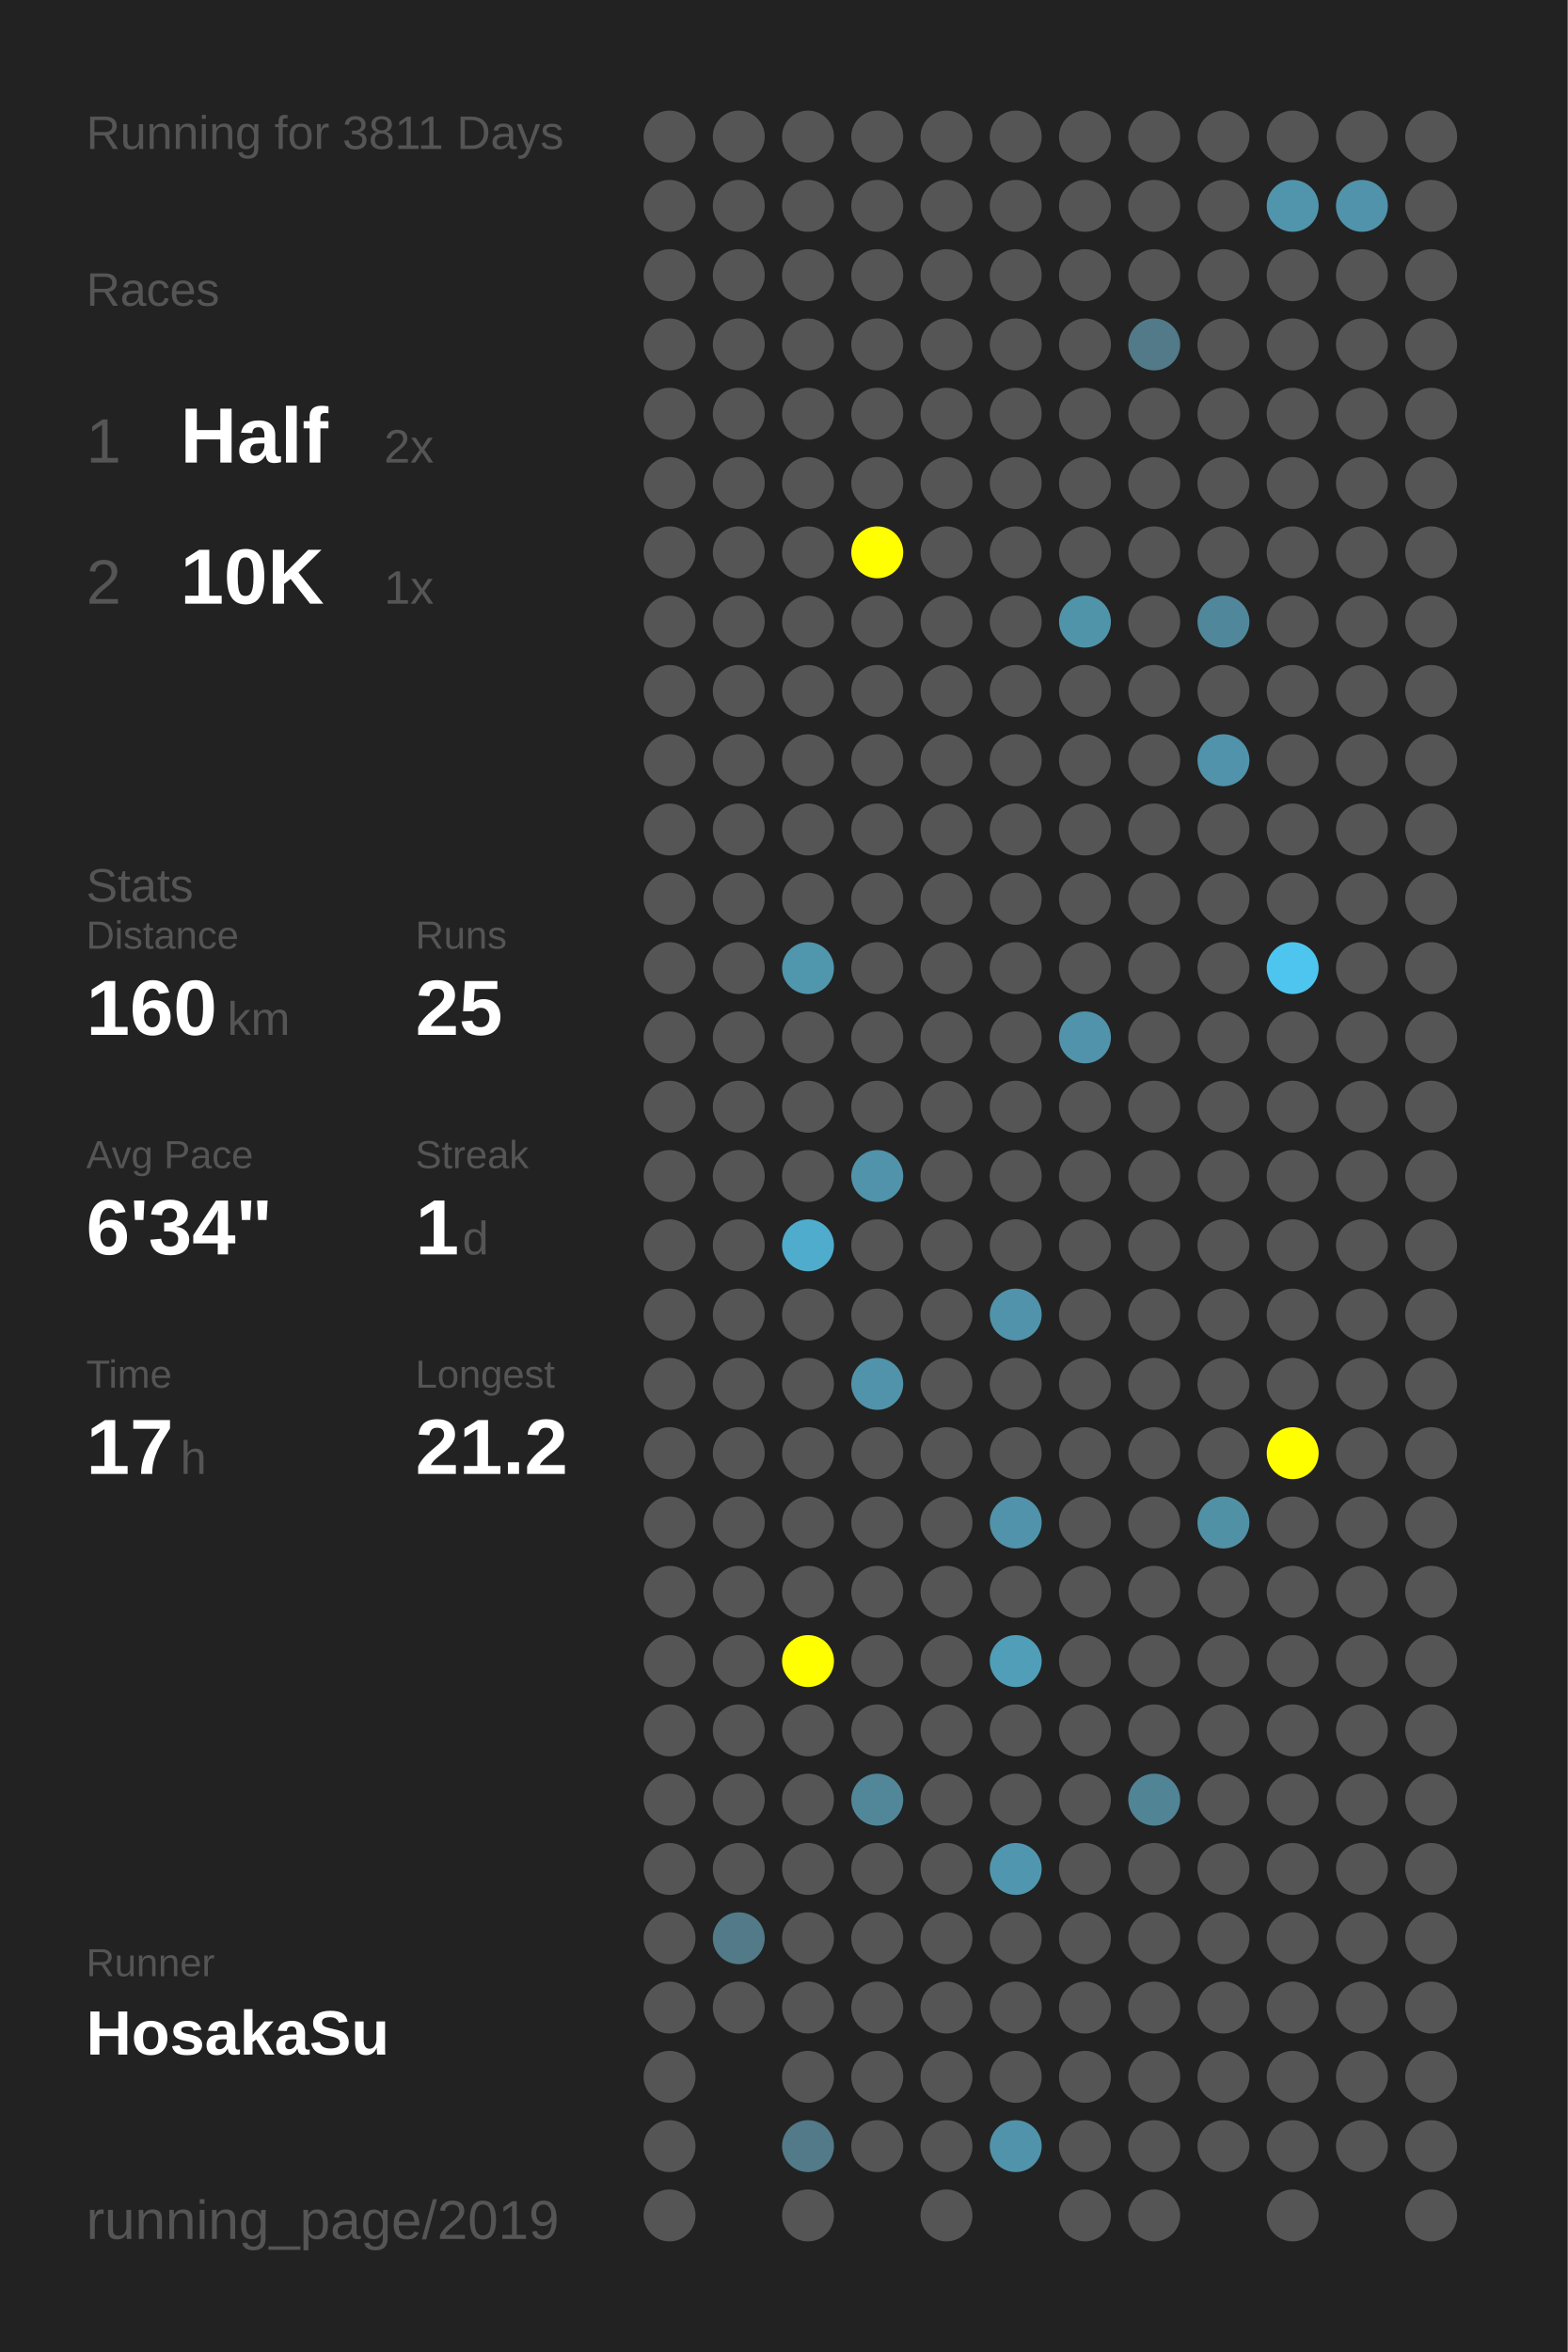
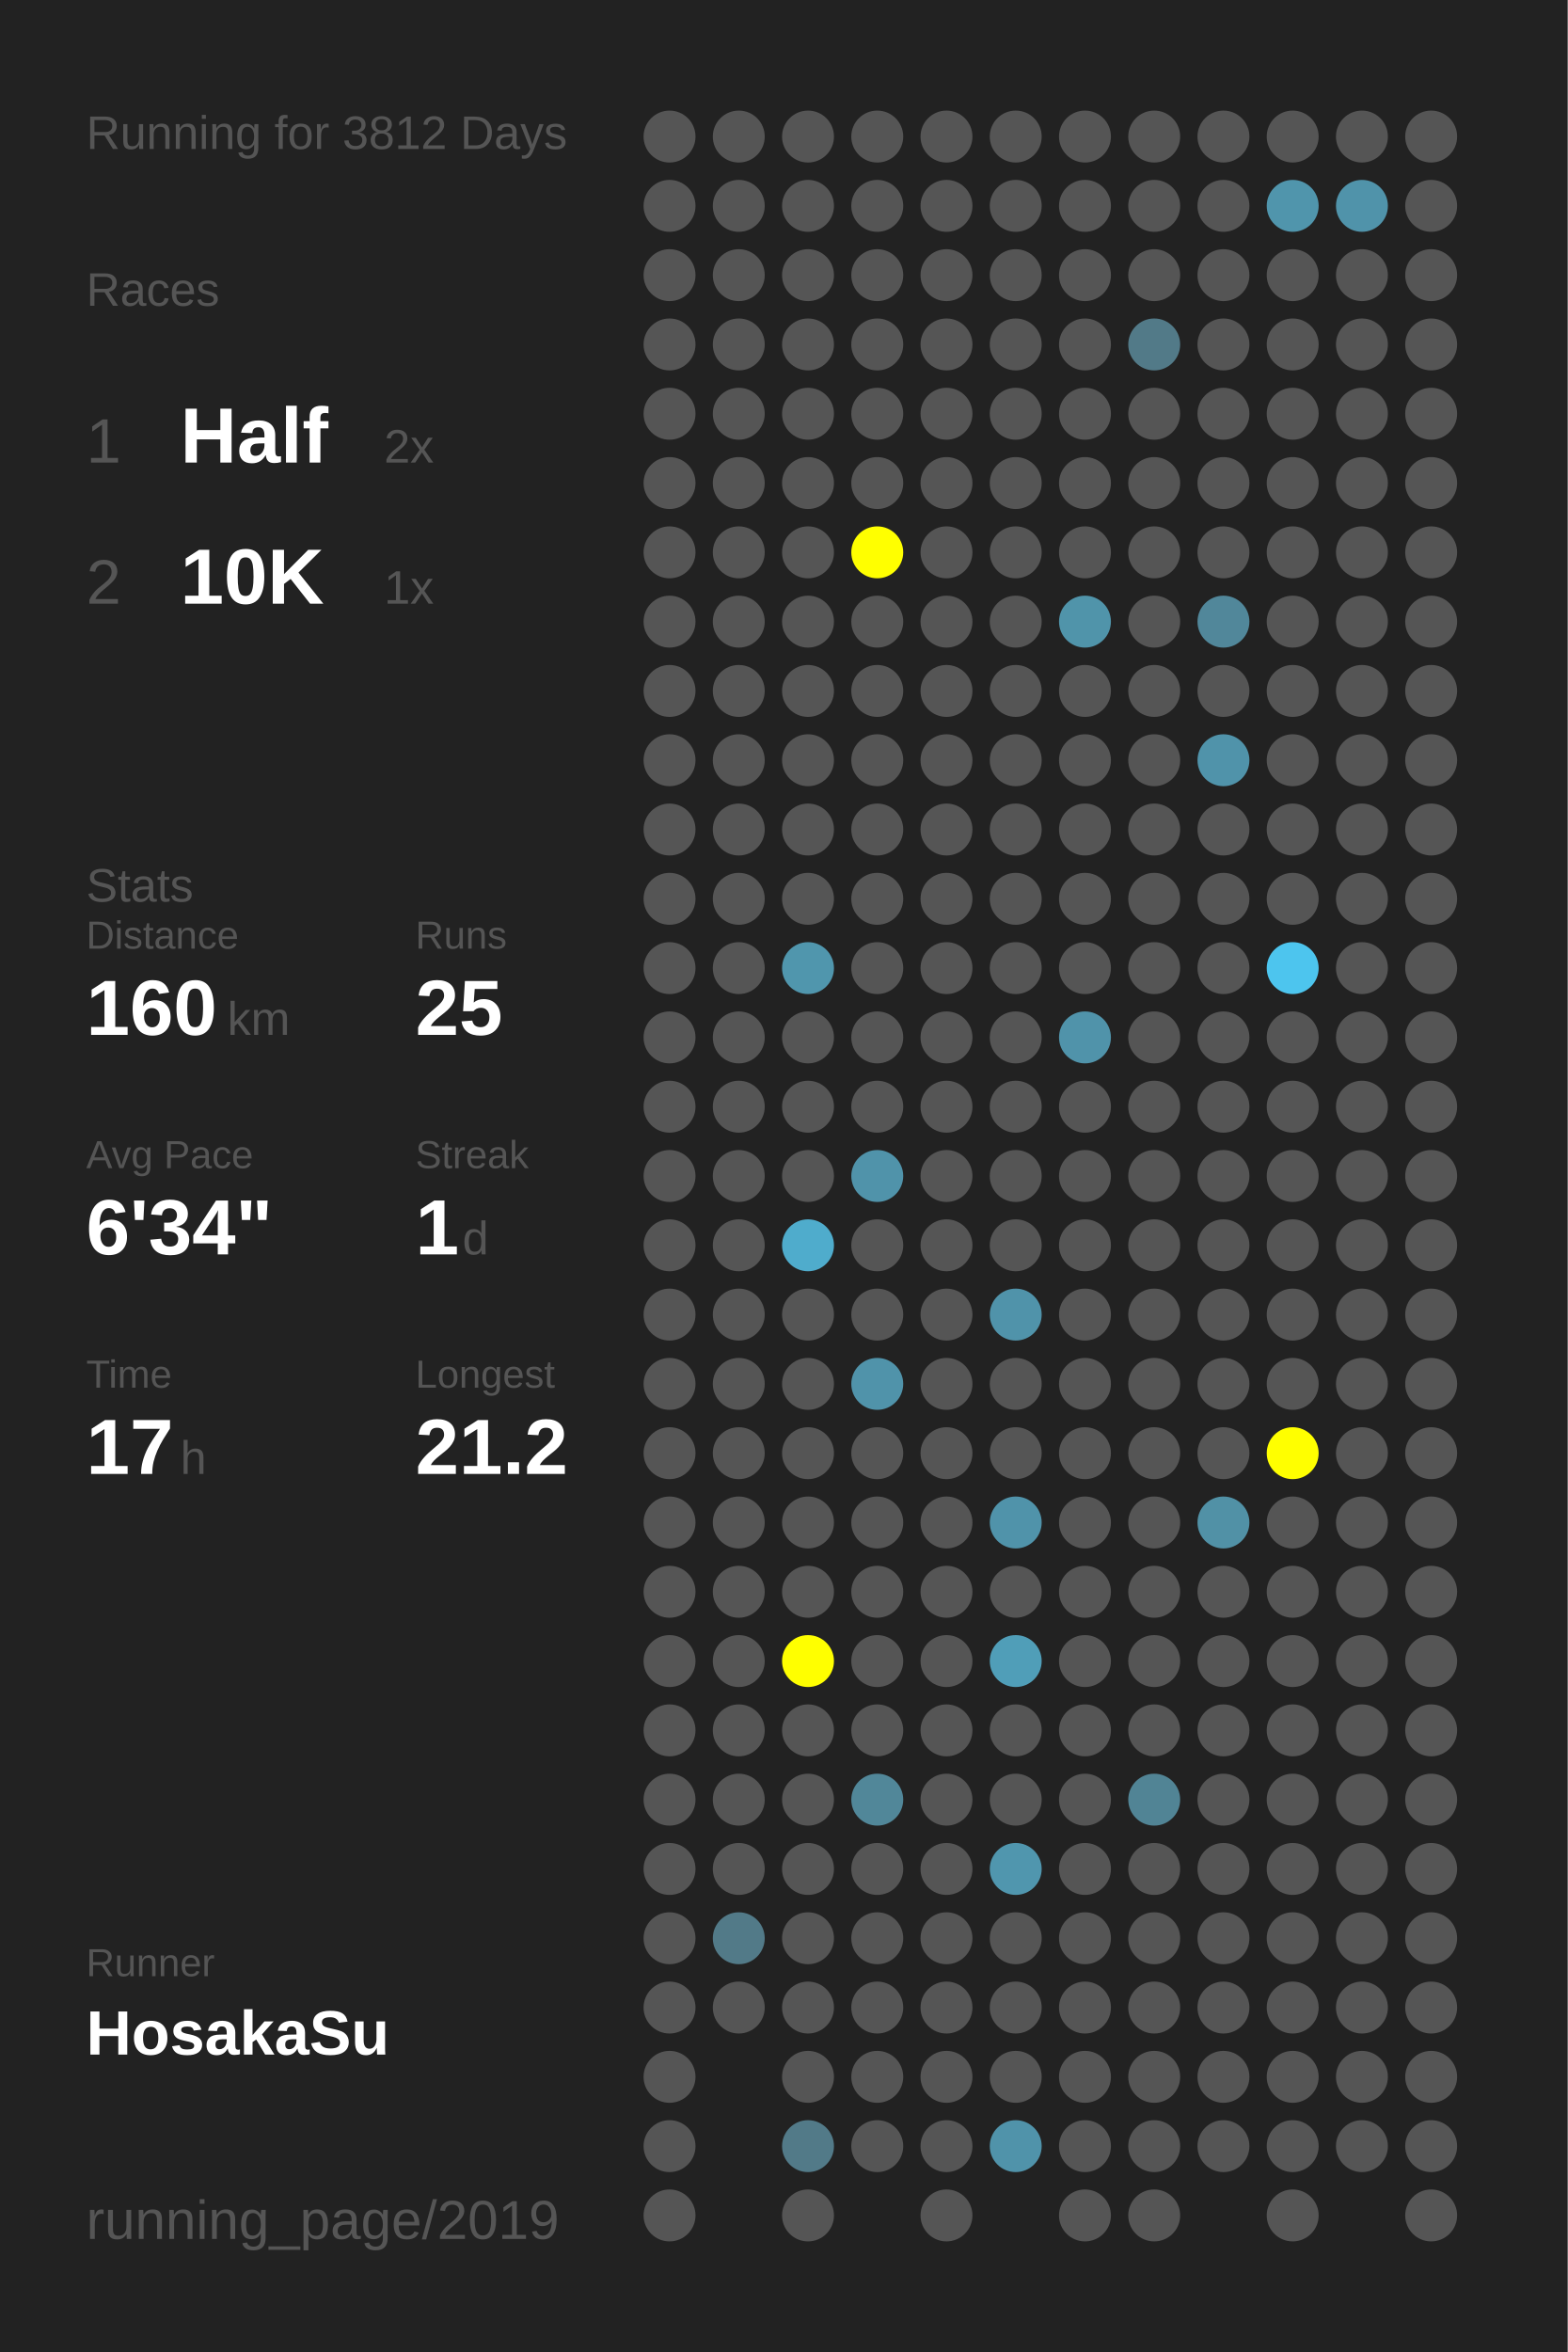
<svg xmlns="http://www.w3.org/2000/svg" baseProfile="full" height="300mm" version="1.1" viewBox="0,0,200,300" width="200mm">
  <defs />
  <rect fill="#222222" height="300" width="200" x="0" y="0" />
-   <text fill="#555555" style="font-size:6px; font-family:Arial;" x="11" y="19">Running for 3811 Days</text>
+   <text fill="#555555" style="font-size:6px; font-family:Arial;" x="11" y="19">Running for 3812 Days</text>
  <text fill="#555555" style="font-size:6px; font-family:Arial;" x="11" y="39">Races</text>
  <text fill="#555555" style="font-size:8px; font-family:Arial;" x="11" y="59">1</text>
  <text fill="#FFFFFF" style="font-size:10px; font-family:Arial; font-weight:bold;" x="23" y="59">Half</text>
  <text fill="#555555" style="font-size:6px; font-family:Arial;" x="49" y="59">2x</text>
  <text fill="#555555" style="font-size:8px; font-family:Arial;" x="11" y="77">2</text>
  <text fill="#FFFFFF" style="font-size:10px; font-family:Arial; font-weight:bold;" x="23" y="77">10K</text>
  <text fill="#555555" style="font-size:6px; font-family:Arial;" x="49" y="77">1x</text>
  <text fill="#555555" style="font-size:6px; font-family:Arial;" x="11" y="115">Stats</text>
  <text fill="#555555" style="font-size:5px; font-family:Arial;" x="11" y="121">Distance</text>
  <text fill="#FFFFFF" style="font-size:10px; font-family:Arial; font-weight:bold;" x="11" y="132">160</text>
  <text fill="#555555" style="font-size:6px; font-family:Arial;" x="29" y="132">km</text>
  <text fill="#555555" style="font-size:5px; font-family:Arial;" x="53" y="121">Runs</text>
  <text fill="#FFFFFF" style="font-size:10px; font-family:Arial; font-weight:bold;" x="53" y="132">25</text>
  <text fill="#555555" style="font-size:5px; font-family:Arial;" x="11" y="149">Avg Pace</text>
  <text fill="#FFFFFF" style="font-size:10px; font-family:Arial; font-weight:bold;" x="11" y="160">6'34"</text>
  <text fill="#555555" style="font-size:5px; font-family:Arial;" x="53" y="149">Streak</text>
  <text fill="#FFFFFF" style="font-size:10px; font-family:Arial; font-weight:bold;" x="53" y="160">1</text>
  <text fill="#555555" style="font-size:6px; font-family:Arial;" x="59" y="160">d</text>
  <text fill="#555555" style="font-size:5px; font-family:Arial;" x="11" y="177">Time</text>
  <text fill="#FFFFFF" style="font-size:10px; font-family:Arial; font-weight:bold;" x="11" y="188">17</text>
  <text fill="#555555" style="font-size:6px; font-family:Arial;" x="23" y="188">h</text>
  <text fill="#555555" style="font-size:5px; font-family:Arial;" x="53" y="177">Longest</text>
  <text fill="#FFFFFF" style="font-size:10px; font-family:Arial; font-weight:bold;" x="53" y="188">21.2</text>
  <text fill="#555555" style="font-size:5px; font-family:Arial;" x="11" y="252.065">Runner</text>
  <text fill="#FFFFFF" style="font-size:8px; font-family:Arial; font-weight:bold;" x="11" y="262.065">HosakaSu</text>
  <text fill="#555555" style="font-size:7px; font-family:Arial;" x="11" y="285.581">running_page/2019</text>
  <circle cx="85.417" cy="17.419" fill="#555555" r="3.312" />
  <circle cx="85.417" cy="26.258" fill="#555555" r="3.312" />
  <circle cx="85.417" cy="35.097" fill="#555555" r="3.312" />
  <circle cx="85.417" cy="43.935" fill="#555555" r="3.312" />
  <circle cx="85.417" cy="52.774" fill="#555555" r="3.312" />
  <circle cx="85.417" cy="61.613" fill="#555555" r="3.312" />
  <circle cx="85.417" cy="70.452" fill="#555555" r="3.312" />
  <circle cx="85.417" cy="79.29" fill="#555555" r="3.312" />
  <circle cx="85.417" cy="88.129" fill="#555555" r="3.312" />
  <circle cx="85.417" cy="96.968" fill="#555555" r="3.312" />
  <circle cx="85.417" cy="105.806" fill="#555555" r="3.312" />
  <circle cx="85.417" cy="114.645" fill="#555555" r="3.312" />
  <circle cx="85.417" cy="123.484" fill="#555555" r="3.312" />
  <circle cx="85.417" cy="132.323" fill="#555555" r="3.312" />
  <circle cx="85.417" cy="141.161" fill="#555555" r="3.312" />
  <circle cx="85.417" cy="150" fill="#555555" r="3.312" />
  <circle cx="85.417" cy="158.839" fill="#555555" r="3.312" />
  <circle cx="85.417" cy="167.677" fill="#555555" r="3.312" />
  <circle cx="85.417" cy="176.516" fill="#555555" r="3.312" />
  <circle cx="85.417" cy="185.355" fill="#555555" r="3.312" />
  <circle cx="85.417" cy="194.194" fill="#555555" r="3.312" />
  <circle cx="85.417" cy="203.032" fill="#555555" r="3.312" />
  <circle cx="85.417" cy="211.871" fill="#555555" r="3.312" />
  <circle cx="85.417" cy="220.71" fill="#555555" r="3.312" />
  <circle cx="85.417" cy="229.548" fill="#555555" r="3.312" />
  <circle cx="85.417" cy="238.387" fill="#555555" r="3.312" />
  <circle cx="85.417" cy="247.226" fill="#555555" r="3.312" />
  <circle cx="85.417" cy="256.065" fill="#555555" r="3.312" />
  <circle cx="85.417" cy="264.903" fill="#555555" r="3.312" />
  <circle cx="85.417" cy="273.742" fill="#555555" r="3.312" />
  <circle cx="85.417" cy="282.581" fill="#555555" r="3.312" />
  <circle cx="94.25" cy="17.419" fill="#555555" r="3.312" />
  <circle cx="94.25" cy="26.258" fill="#555555" r="3.312" />
  <circle cx="94.25" cy="35.097" fill="#555555" r="3.312" />
  <circle cx="94.25" cy="43.935" fill="#555555" r="3.312" />
  <circle cx="94.25" cy="52.774" fill="#555555" r="3.312" />
  <circle cx="94.25" cy="61.613" fill="#555555" r="3.312" />
  <circle cx="94.25" cy="70.452" fill="#555555" r="3.312" />
  <circle cx="94.25" cy="79.29" fill="#555555" r="3.312" />
  <circle cx="94.25" cy="88.129" fill="#555555" r="3.312" />
  <circle cx="94.25" cy="96.968" fill="#555555" r="3.312" />
  <circle cx="94.25" cy="105.806" fill="#555555" r="3.312" />
  <circle cx="94.25" cy="114.645" fill="#555555" r="3.312" />
  <circle cx="94.25" cy="123.484" fill="#555555" r="3.312" />
  <circle cx="94.25" cy="132.323" fill="#555555" r="3.312" />
  <circle cx="94.25" cy="141.161" fill="#555555" r="3.312" />
  <circle cx="94.25" cy="150" fill="#555555" r="3.312" />
  <circle cx="94.25" cy="158.839" fill="#555555" r="3.312" />
  <circle cx="94.25" cy="167.677" fill="#555555" r="3.312" />
  <circle cx="94.25" cy="176.516" fill="#555555" r="3.312" />
  <circle cx="94.25" cy="185.355" fill="#555555" r="3.312" />
  <circle cx="94.25" cy="194.194" fill="#555555" r="3.312" />
  <circle cx="94.25" cy="203.032" fill="#555555" r="3.312" />
  <circle cx="94.25" cy="211.871" fill="#555555" r="3.312" />
  <circle cx="94.25" cy="220.71" fill="#555555" r="3.312" />
  <circle cx="94.25" cy="229.548" fill="#555555" r="3.312" />
  <circle cx="94.25" cy="238.387" fill="#555555" r="3.312" />
  <circle cx="94.25" cy="247.226" fill="#527a88" r="3.312" />
  <circle cx="94.25" cy="256.065" fill="#555555" r="3.312" />
  <circle cx="103.083" cy="17.419" fill="#555555" r="3.312" />
  <circle cx="103.083" cy="26.258" fill="#555555" r="3.312" />
  <circle cx="103.083" cy="35.097" fill="#555555" r="3.312" />
  <circle cx="103.083" cy="43.935" fill="#555555" r="3.312" />
  <circle cx="103.083" cy="52.774" fill="#555555" r="3.312" />
  <circle cx="103.083" cy="61.613" fill="#555555" r="3.312" />
  <circle cx="103.083" cy="70.452" fill="#555555" r="3.312" />
  <circle cx="103.083" cy="79.29" fill="#555555" r="3.312" />
  <circle cx="103.083" cy="88.129" fill="#555555" r="3.312" />
  <circle cx="103.083" cy="96.968" fill="#555555" r="3.312" />
  <circle cx="103.083" cy="105.806" fill="#555555" r="3.312" />
  <circle cx="103.083" cy="114.645" fill="#555555" r="3.312" />
  <circle cx="103.083" cy="123.484" fill="#5096ad" r="3.312" />
  <circle cx="103.083" cy="132.323" fill="#555555" r="3.312" />
  <circle cx="103.083" cy="141.161" fill="#555555" r="3.312" />
  <circle cx="103.083" cy="150" fill="#555555" r="3.312" />
  <circle cx="103.083" cy="158.839" fill="#4faccc" r="3.312" />
  <circle cx="103.083" cy="167.677" fill="#555555" r="3.312" />
  <circle cx="103.083" cy="176.516" fill="#555555" r="3.312" />
  <circle cx="103.083" cy="185.355" fill="#555555" r="3.312" />
  <circle cx="103.083" cy="194.194" fill="#555555" r="3.312" />
  <circle cx="103.083" cy="203.032" fill="#555555" r="3.312" />
  <circle cx="103.083" cy="211.871" fill="#FFFF00" r="3.312" />
  <circle cx="103.083" cy="220.71" fill="#555555" r="3.312" />
  <circle cx="103.083" cy="229.548" fill="#555555" r="3.312" />
  <circle cx="103.083" cy="238.387" fill="#555555" r="3.312" />
  <circle cx="103.083" cy="247.226" fill="#555555" r="3.312" />
  <circle cx="103.083" cy="256.065" fill="#555555" r="3.312" />
  <circle cx="103.083" cy="264.903" fill="#555555" r="3.312" />
  <circle cx="103.083" cy="273.742" fill="#527a88" r="3.312" />
  <circle cx="103.083" cy="282.581" fill="#555555" r="3.312" />
  <circle cx="111.917" cy="17.419" fill="#555555" r="3.312" />
  <circle cx="111.917" cy="26.258" fill="#555555" r="3.312" />
  <circle cx="111.917" cy="35.097" fill="#555555" r="3.312" />
  <circle cx="111.917" cy="43.935" fill="#555555" r="3.312" />
  <circle cx="111.917" cy="52.774" fill="#555555" r="3.312" />
  <circle cx="111.917" cy="61.613" fill="#555555" r="3.312" />
  <circle cx="111.917" cy="70.452" fill="#FFFF00" r="3.312" />
  <circle cx="111.917" cy="79.29" fill="#555555" r="3.312" />
  <circle cx="111.917" cy="88.129" fill="#555555" r="3.312" />
  <circle cx="111.917" cy="96.968" fill="#555555" r="3.312" />
  <circle cx="111.917" cy="105.806" fill="#555555" r="3.312" />
  <circle cx="111.917" cy="114.645" fill="#555555" r="3.312" />
  <circle cx="111.917" cy="123.484" fill="#555555" r="3.312" />
  <circle cx="111.917" cy="132.323" fill="#555555" r="3.312" />
  <circle cx="111.917" cy="141.161" fill="#555555" r="3.312" />
  <circle cx="111.917" cy="150" fill="#5093aa" r="3.312" />
  <circle cx="111.917" cy="158.839" fill="#555555" r="3.312" />
  <circle cx="111.917" cy="167.677" fill="#555555" r="3.312" />
  <circle cx="111.917" cy="176.516" fill="#5093aa" r="3.312" />
  <circle cx="111.917" cy="185.355" fill="#555555" r="3.312" />
  <circle cx="111.917" cy="194.194" fill="#555555" r="3.312" />
  <circle cx="111.917" cy="203.032" fill="#555555" r="3.312" />
  <circle cx="111.917" cy="211.871" fill="#555555" r="3.312" />
  <circle cx="111.917" cy="220.71" fill="#555555" r="3.312" />
  <circle cx="111.917" cy="229.548" fill="#518799" r="3.312" />
  <circle cx="111.917" cy="238.387" fill="#555555" r="3.312" />
  <circle cx="111.917" cy="247.226" fill="#555555" r="3.312" />
  <circle cx="111.917" cy="256.065" fill="#555555" r="3.312" />
  <circle cx="111.917" cy="264.903" fill="#555555" r="3.312" />
  <circle cx="111.917" cy="273.742" fill="#555555" r="3.312" />
  <circle cx="120.75" cy="17.419" fill="#555555" r="3.312" />
  <circle cx="120.75" cy="26.258" fill="#555555" r="3.312" />
  <circle cx="120.75" cy="35.097" fill="#555555" r="3.312" />
  <circle cx="120.75" cy="43.935" fill="#555555" r="3.312" />
  <circle cx="120.75" cy="52.774" fill="#555555" r="3.312" />
  <circle cx="120.75" cy="61.613" fill="#555555" r="3.312" />
  <circle cx="120.75" cy="70.452" fill="#555555" r="3.312" />
  <circle cx="120.75" cy="79.29" fill="#555555" r="3.312" />
  <circle cx="120.75" cy="88.129" fill="#555555" r="3.312" />
  <circle cx="120.75" cy="96.968" fill="#555555" r="3.312" />
  <circle cx="120.75" cy="105.806" fill="#555555" r="3.312" />
  <circle cx="120.75" cy="114.645" fill="#555555" r="3.312" />
  <circle cx="120.75" cy="123.484" fill="#555555" r="3.312" />
  <circle cx="120.75" cy="132.323" fill="#555555" r="3.312" />
  <circle cx="120.75" cy="141.161" fill="#555555" r="3.312" />
  <circle cx="120.75" cy="150" fill="#555555" r="3.312" />
  <circle cx="120.75" cy="158.839" fill="#555555" r="3.312" />
  <circle cx="120.75" cy="167.677" fill="#555555" r="3.312" />
  <circle cx="120.75" cy="176.516" fill="#555555" r="3.312" />
  <circle cx="120.75" cy="185.355" fill="#555555" r="3.312" />
  <circle cx="120.75" cy="194.194" fill="#555555" r="3.312" />
  <circle cx="120.75" cy="203.032" fill="#555555" r="3.312" />
  <circle cx="120.75" cy="211.871" fill="#555555" r="3.312" />
  <circle cx="120.75" cy="220.71" fill="#555555" r="3.312" />
  <circle cx="120.75" cy="229.548" fill="#555555" r="3.312" />
  <circle cx="120.75" cy="238.387" fill="#555555" r="3.312" />
  <circle cx="120.75" cy="247.226" fill="#555555" r="3.312" />
  <circle cx="120.75" cy="256.065" fill="#555555" r="3.312" />
  <circle cx="120.75" cy="264.903" fill="#555555" r="3.312" />
  <circle cx="120.75" cy="273.742" fill="#555555" r="3.312" />
  <circle cx="120.75" cy="282.581" fill="#555555" r="3.312" />
  <circle cx="129.583" cy="17.419" fill="#555555" r="3.312" />
  <circle cx="129.583" cy="26.258" fill="#555555" r="3.312" />
  <circle cx="129.583" cy="35.097" fill="#555555" r="3.312" />
  <circle cx="129.583" cy="43.935" fill="#555555" r="3.312" />
  <circle cx="129.583" cy="52.774" fill="#555555" r="3.312" />
  <circle cx="129.583" cy="61.613" fill="#555555" r="3.312" />
  <circle cx="129.583" cy="70.452" fill="#555555" r="3.312" />
  <circle cx="129.583" cy="79.29" fill="#555555" r="3.312" />
  <circle cx="129.583" cy="88.129" fill="#555555" r="3.312" />
  <circle cx="129.583" cy="96.968" fill="#555555" r="3.312" />
  <circle cx="129.583" cy="105.806" fill="#555555" r="3.312" />
  <circle cx="129.583" cy="114.645" fill="#555555" r="3.312" />
  <circle cx="129.583" cy="123.484" fill="#555555" r="3.312" />
  <circle cx="129.583" cy="132.323" fill="#555555" r="3.312" />
  <circle cx="129.583" cy="141.161" fill="#555555" r="3.312" />
  <circle cx="129.583" cy="150" fill="#555555" r="3.312" />
  <circle cx="129.583" cy="158.839" fill="#555555" r="3.312" />
  <circle cx="129.583" cy="167.677" fill="#5093aa" r="3.312" />
  <circle cx="129.583" cy="176.516" fill="#555555" r="3.312" />
  <circle cx="129.583" cy="185.355" fill="#555555" r="3.312" />
  <circle cx="129.583" cy="194.194" fill="#5093aa" r="3.312" />
  <circle cx="129.583" cy="203.032" fill="#555555" r="3.312" />
  <circle cx="129.583" cy="211.871" fill="#509eb8" r="3.312" />
  <circle cx="129.583" cy="220.71" fill="#555555" r="3.312" />
  <circle cx="129.583" cy="229.548" fill="#555555" r="3.312" />
  <circle cx="129.583" cy="238.387" fill="#5096ae" r="3.312" />
  <circle cx="129.583" cy="247.226" fill="#555555" r="3.312" />
  <circle cx="129.583" cy="256.065" fill="#555555" r="3.312" />
  <circle cx="129.583" cy="264.903" fill="#555555" r="3.312" />
  <circle cx="129.583" cy="273.742" fill="#5093aa" r="3.312" />
  <circle cx="138.417" cy="17.419" fill="#555555" r="3.312" />
  <circle cx="138.417" cy="26.258" fill="#555555" r="3.312" />
  <circle cx="138.417" cy="35.097" fill="#555555" r="3.312" />
  <circle cx="138.417" cy="43.935" fill="#555555" r="3.312" />
  <circle cx="138.417" cy="52.774" fill="#555555" r="3.312" />
  <circle cx="138.417" cy="61.613" fill="#555555" r="3.312" />
  <circle cx="138.417" cy="70.452" fill="#555555" r="3.312" />
  <circle cx="138.417" cy="79.29" fill="#5094aa" r="3.312" />
  <circle cx="138.417" cy="88.129" fill="#555555" r="3.312" />
  <circle cx="138.417" cy="96.968" fill="#555555" r="3.312" />
  <circle cx="138.417" cy="105.806" fill="#555555" r="3.312" />
  <circle cx="138.417" cy="114.645" fill="#555555" r="3.312" />
  <circle cx="138.417" cy="123.484" fill="#555555" r="3.312" />
  <circle cx="138.417" cy="132.323" fill="#5093aa" r="3.312" />
  <circle cx="138.417" cy="141.161" fill="#555555" r="3.312" />
  <circle cx="138.417" cy="150" fill="#555555" r="3.312" />
  <circle cx="138.417" cy="158.839" fill="#555555" r="3.312" />
  <circle cx="138.417" cy="167.677" fill="#555555" r="3.312" />
  <circle cx="138.417" cy="176.516" fill="#555555" r="3.312" />
  <circle cx="138.417" cy="185.355" fill="#555555" r="3.312" />
  <circle cx="138.417" cy="194.194" fill="#555555" r="3.312" />
  <circle cx="138.417" cy="203.032" fill="#555555" r="3.312" />
  <circle cx="138.417" cy="211.871" fill="#555555" r="3.312" />
  <circle cx="138.417" cy="220.71" fill="#555555" r="3.312" />
  <circle cx="138.417" cy="229.548" fill="#555555" r="3.312" />
  <circle cx="138.417" cy="238.387" fill="#555555" r="3.312" />
  <circle cx="138.417" cy="247.226" fill="#555555" r="3.312" />
  <circle cx="138.417" cy="256.065" fill="#555555" r="3.312" />
  <circle cx="138.417" cy="264.903" fill="#555555" r="3.312" />
  <circle cx="138.417" cy="273.742" fill="#555555" r="3.312" />
  <circle cx="138.417" cy="282.581" fill="#555555" r="3.312" />
  <circle cx="147.25" cy="17.419" fill="#555555" r="3.312" />
  <circle cx="147.25" cy="26.258" fill="#555555" r="3.312" />
  <circle cx="147.25" cy="35.097" fill="#555555" r="3.312" />
  <circle cx="147.25" cy="43.935" fill="#527a88" r="3.312" />
  <circle cx="147.25" cy="52.774" fill="#555555" r="3.312" />
  <circle cx="147.25" cy="61.613" fill="#555555" r="3.312" />
  <circle cx="147.25" cy="70.452" fill="#555555" r="3.312" />
  <circle cx="147.25" cy="79.29" fill="#555555" r="3.312" />
  <circle cx="147.25" cy="88.129" fill="#555555" r="3.312" />
  <circle cx="147.25" cy="96.968" fill="#555555" r="3.312" />
  <circle cx="147.25" cy="105.806" fill="#555555" r="3.312" />
  <circle cx="147.25" cy="114.645" fill="#555555" r="3.312" />
  <circle cx="147.25" cy="123.484" fill="#555555" r="3.312" />
  <circle cx="147.25" cy="132.323" fill="#555555" r="3.312" />
  <circle cx="147.25" cy="141.161" fill="#555555" r="3.312" />
  <circle cx="147.25" cy="150" fill="#555555" r="3.312" />
  <circle cx="147.25" cy="158.839" fill="#555555" r="3.312" />
  <circle cx="147.25" cy="167.677" fill="#555555" r="3.312" />
  <circle cx="147.25" cy="176.516" fill="#555555" r="3.312" />
  <circle cx="147.25" cy="185.355" fill="#555555" r="3.312" />
  <circle cx="147.25" cy="194.194" fill="#555555" r="3.312" />
  <circle cx="147.25" cy="203.032" fill="#555555" r="3.312" />
  <circle cx="147.25" cy="211.871" fill="#555555" r="3.312" />
  <circle cx="147.25" cy="220.71" fill="#555555" r="3.312" />
  <circle cx="147.25" cy="229.548" fill="#518495" r="3.312" />
  <circle cx="147.25" cy="238.387" fill="#555555" r="3.312" />
  <circle cx="147.25" cy="247.226" fill="#555555" r="3.312" />
  <circle cx="147.25" cy="256.065" fill="#555555" r="3.312" />
  <circle cx="147.25" cy="264.903" fill="#555555" r="3.312" />
  <circle cx="147.25" cy="273.742" fill="#555555" r="3.312" />
  <circle cx="147.25" cy="282.581" fill="#555555" r="3.312" />
  <circle cx="156.083" cy="17.419" fill="#555555" r="3.312" />
  <circle cx="156.083" cy="26.258" fill="#555555" r="3.312" />
  <circle cx="156.083" cy="35.097" fill="#555555" r="3.312" />
  <circle cx="156.083" cy="43.935" fill="#555555" r="3.312" />
  <circle cx="156.083" cy="52.774" fill="#555555" r="3.312" />
  <circle cx="156.083" cy="61.613" fill="#555555" r="3.312" />
  <circle cx="156.083" cy="70.452" fill="#555555" r="3.312" />
  <circle cx="156.083" cy="79.29" fill="#51879a" r="3.312" />
  <circle cx="156.083" cy="88.129" fill="#555555" r="3.312" />
  <circle cx="156.083" cy="96.968" fill="#5093aa" r="3.312" />
  <circle cx="156.083" cy="105.806" fill="#555555" r="3.312" />
  <circle cx="156.083" cy="114.645" fill="#555555" r="3.312" />
  <circle cx="156.083" cy="123.484" fill="#555555" r="3.312" />
  <circle cx="156.083" cy="132.323" fill="#555555" r="3.312" />
  <circle cx="156.083" cy="141.161" fill="#555555" r="3.312" />
  <circle cx="156.083" cy="150" fill="#555555" r="3.312" />
  <circle cx="156.083" cy="158.839" fill="#555555" r="3.312" />
  <circle cx="156.083" cy="167.677" fill="#555555" r="3.312" />
  <circle cx="156.083" cy="176.516" fill="#555555" r="3.312" />
  <circle cx="156.083" cy="185.355" fill="#555555" r="3.312" />
  <circle cx="156.083" cy="194.194" fill="#5191a6" r="3.312" />
  <circle cx="156.083" cy="203.032" fill="#555555" r="3.312" />
  <circle cx="156.083" cy="211.871" fill="#555555" r="3.312" />
  <circle cx="156.083" cy="220.71" fill="#555555" r="3.312" />
  <circle cx="156.083" cy="229.548" fill="#555555" r="3.312" />
  <circle cx="156.083" cy="238.387" fill="#555555" r="3.312" />
  <circle cx="156.083" cy="247.226" fill="#555555" r="3.312" />
  <circle cx="156.083" cy="256.065" fill="#555555" r="3.312" />
  <circle cx="156.083" cy="264.903" fill="#555555" r="3.312" />
  <circle cx="156.083" cy="273.742" fill="#555555" r="3.312" />
  <circle cx="164.917" cy="17.419" fill="#555555" r="3.312" />
  <circle cx="164.917" cy="26.258" fill="#5095ac" r="3.312" />
  <circle cx="164.917" cy="35.097" fill="#555555" r="3.312" />
  <circle cx="164.917" cy="43.935" fill="#555555" r="3.312" />
  <circle cx="164.917" cy="52.774" fill="#555555" r="3.312" />
  <circle cx="164.917" cy="61.613" fill="#555555" r="3.312" />
  <circle cx="164.917" cy="70.452" fill="#555555" r="3.312" />
  <circle cx="164.917" cy="79.29" fill="#555555" r="3.312" />
  <circle cx="164.917" cy="88.129" fill="#555555" r="3.312" />
  <circle cx="164.917" cy="96.968" fill="#555555" r="3.312" />
  <circle cx="164.917" cy="105.806" fill="#555555" r="3.312" />
  <circle cx="164.917" cy="114.645" fill="#555555" r="3.312" />
  <circle cx="164.917" cy="123.484" fill="#4dc5ee" r="3.312" />
  <circle cx="164.917" cy="132.323" fill="#555555" r="3.312" />
  <circle cx="164.917" cy="141.161" fill="#555555" r="3.312" />
  <circle cx="164.917" cy="150" fill="#555555" r="3.312" />
  <circle cx="164.917" cy="158.839" fill="#555555" r="3.312" />
  <circle cx="164.917" cy="167.677" fill="#555555" r="3.312" />
  <circle cx="164.917" cy="176.516" fill="#555555" r="3.312" />
  <circle cx="164.917" cy="185.355" fill="#FFFF00" r="3.312" />
  <circle cx="164.917" cy="194.194" fill="#555555" r="3.312" />
  <circle cx="164.917" cy="203.032" fill="#555555" r="3.312" />
  <circle cx="164.917" cy="211.871" fill="#555555" r="3.312" />
  <circle cx="164.917" cy="220.71" fill="#555555" r="3.312" />
  <circle cx="164.917" cy="229.548" fill="#555555" r="3.312" />
  <circle cx="164.917" cy="238.387" fill="#555555" r="3.312" />
  <circle cx="164.917" cy="247.226" fill="#555555" r="3.312" />
  <circle cx="164.917" cy="256.065" fill="#555555" r="3.312" />
  <circle cx="164.917" cy="264.903" fill="#555555" r="3.312" />
  <circle cx="164.917" cy="273.742" fill="#555555" r="3.312" />
  <circle cx="164.917" cy="282.581" fill="#555555" r="3.312" />
  <circle cx="173.75" cy="17.419" fill="#555555" r="3.312" />
  <circle cx="173.75" cy="26.258" fill="#5093aa" r="3.312" />
  <circle cx="173.75" cy="35.097" fill="#555555" r="3.312" />
  <circle cx="173.75" cy="43.935" fill="#555555" r="3.312" />
  <circle cx="173.75" cy="52.774" fill="#555555" r="3.312" />
  <circle cx="173.75" cy="61.613" fill="#555555" r="3.312" />
  <circle cx="173.75" cy="70.452" fill="#555555" r="3.312" />
  <circle cx="173.75" cy="79.29" fill="#555555" r="3.312" />
  <circle cx="173.75" cy="88.129" fill="#555555" r="3.312" />
  <circle cx="173.75" cy="96.968" fill="#555555" r="3.312" />
  <circle cx="173.75" cy="105.806" fill="#555555" r="3.312" />
  <circle cx="173.75" cy="114.645" fill="#555555" r="3.312" />
  <circle cx="173.75" cy="123.484" fill="#555555" r="3.312" />
  <circle cx="173.75" cy="132.323" fill="#555555" r="3.312" />
  <circle cx="173.75" cy="141.161" fill="#555555" r="3.312" />
  <circle cx="173.75" cy="150" fill="#555555" r="3.312" />
  <circle cx="173.75" cy="158.839" fill="#555555" r="3.312" />
  <circle cx="173.75" cy="167.677" fill="#555555" r="3.312" />
  <circle cx="173.75" cy="176.516" fill="#555555" r="3.312" />
  <circle cx="173.75" cy="185.355" fill="#555555" r="3.312" />
  <circle cx="173.75" cy="194.194" fill="#555555" r="3.312" />
  <circle cx="173.75" cy="203.032" fill="#555555" r="3.312" />
  <circle cx="173.75" cy="211.871" fill="#555555" r="3.312" />
  <circle cx="173.75" cy="220.71" fill="#555555" r="3.312" />
  <circle cx="173.75" cy="229.548" fill="#555555" r="3.312" />
  <circle cx="173.75" cy="238.387" fill="#555555" r="3.312" />
  <circle cx="173.75" cy="247.226" fill="#555555" r="3.312" />
  <circle cx="173.75" cy="256.065" fill="#555555" r="3.312" />
  <circle cx="173.75" cy="264.903" fill="#555555" r="3.312" />
  <circle cx="173.75" cy="273.742" fill="#555555" r="3.312" />
  <circle cx="182.583" cy="17.419" fill="#555555" r="3.312" />
  <circle cx="182.583" cy="26.258" fill="#555555" r="3.312" />
  <circle cx="182.583" cy="35.097" fill="#555555" r="3.312" />
  <circle cx="182.583" cy="43.935" fill="#555555" r="3.312" />
  <circle cx="182.583" cy="52.774" fill="#555555" r="3.312" />
  <circle cx="182.583" cy="61.613" fill="#555555" r="3.312" />
  <circle cx="182.583" cy="70.452" fill="#555555" r="3.312" />
  <circle cx="182.583" cy="79.29" fill="#555555" r="3.312" />
  <circle cx="182.583" cy="88.129" fill="#555555" r="3.312" />
  <circle cx="182.583" cy="96.968" fill="#555555" r="3.312" />
  <circle cx="182.583" cy="105.806" fill="#555555" r="3.312" />
  <circle cx="182.583" cy="114.645" fill="#555555" r="3.312" />
  <circle cx="182.583" cy="123.484" fill="#555555" r="3.312" />
  <circle cx="182.583" cy="132.323" fill="#555555" r="3.312" />
  <circle cx="182.583" cy="141.161" fill="#555555" r="3.312" />
  <circle cx="182.583" cy="150" fill="#555555" r="3.312" />
  <circle cx="182.583" cy="158.839" fill="#555555" r="3.312" />
  <circle cx="182.583" cy="167.677" fill="#555555" r="3.312" />
  <circle cx="182.583" cy="176.516" fill="#555555" r="3.312" />
  <circle cx="182.583" cy="185.355" fill="#555555" r="3.312" />
  <circle cx="182.583" cy="194.194" fill="#555555" r="3.312" />
  <circle cx="182.583" cy="203.032" fill="#555555" r="3.312" />
  <circle cx="182.583" cy="211.871" fill="#555555" r="3.312" />
  <circle cx="182.583" cy="220.71" fill="#555555" r="3.312" />
  <circle cx="182.583" cy="229.548" fill="#555555" r="3.312" />
  <circle cx="182.583" cy="238.387" fill="#555555" r="3.312" />
  <circle cx="182.583" cy="247.226" fill="#555555" r="3.312" />
  <circle cx="182.583" cy="256.065" fill="#555555" r="3.312" />
  <circle cx="182.583" cy="264.903" fill="#555555" r="3.312" />
  <circle cx="182.583" cy="273.742" fill="#555555" r="3.312" />
  <circle cx="182.583" cy="282.581" fill="#555555" r="3.312" />
</svg>
